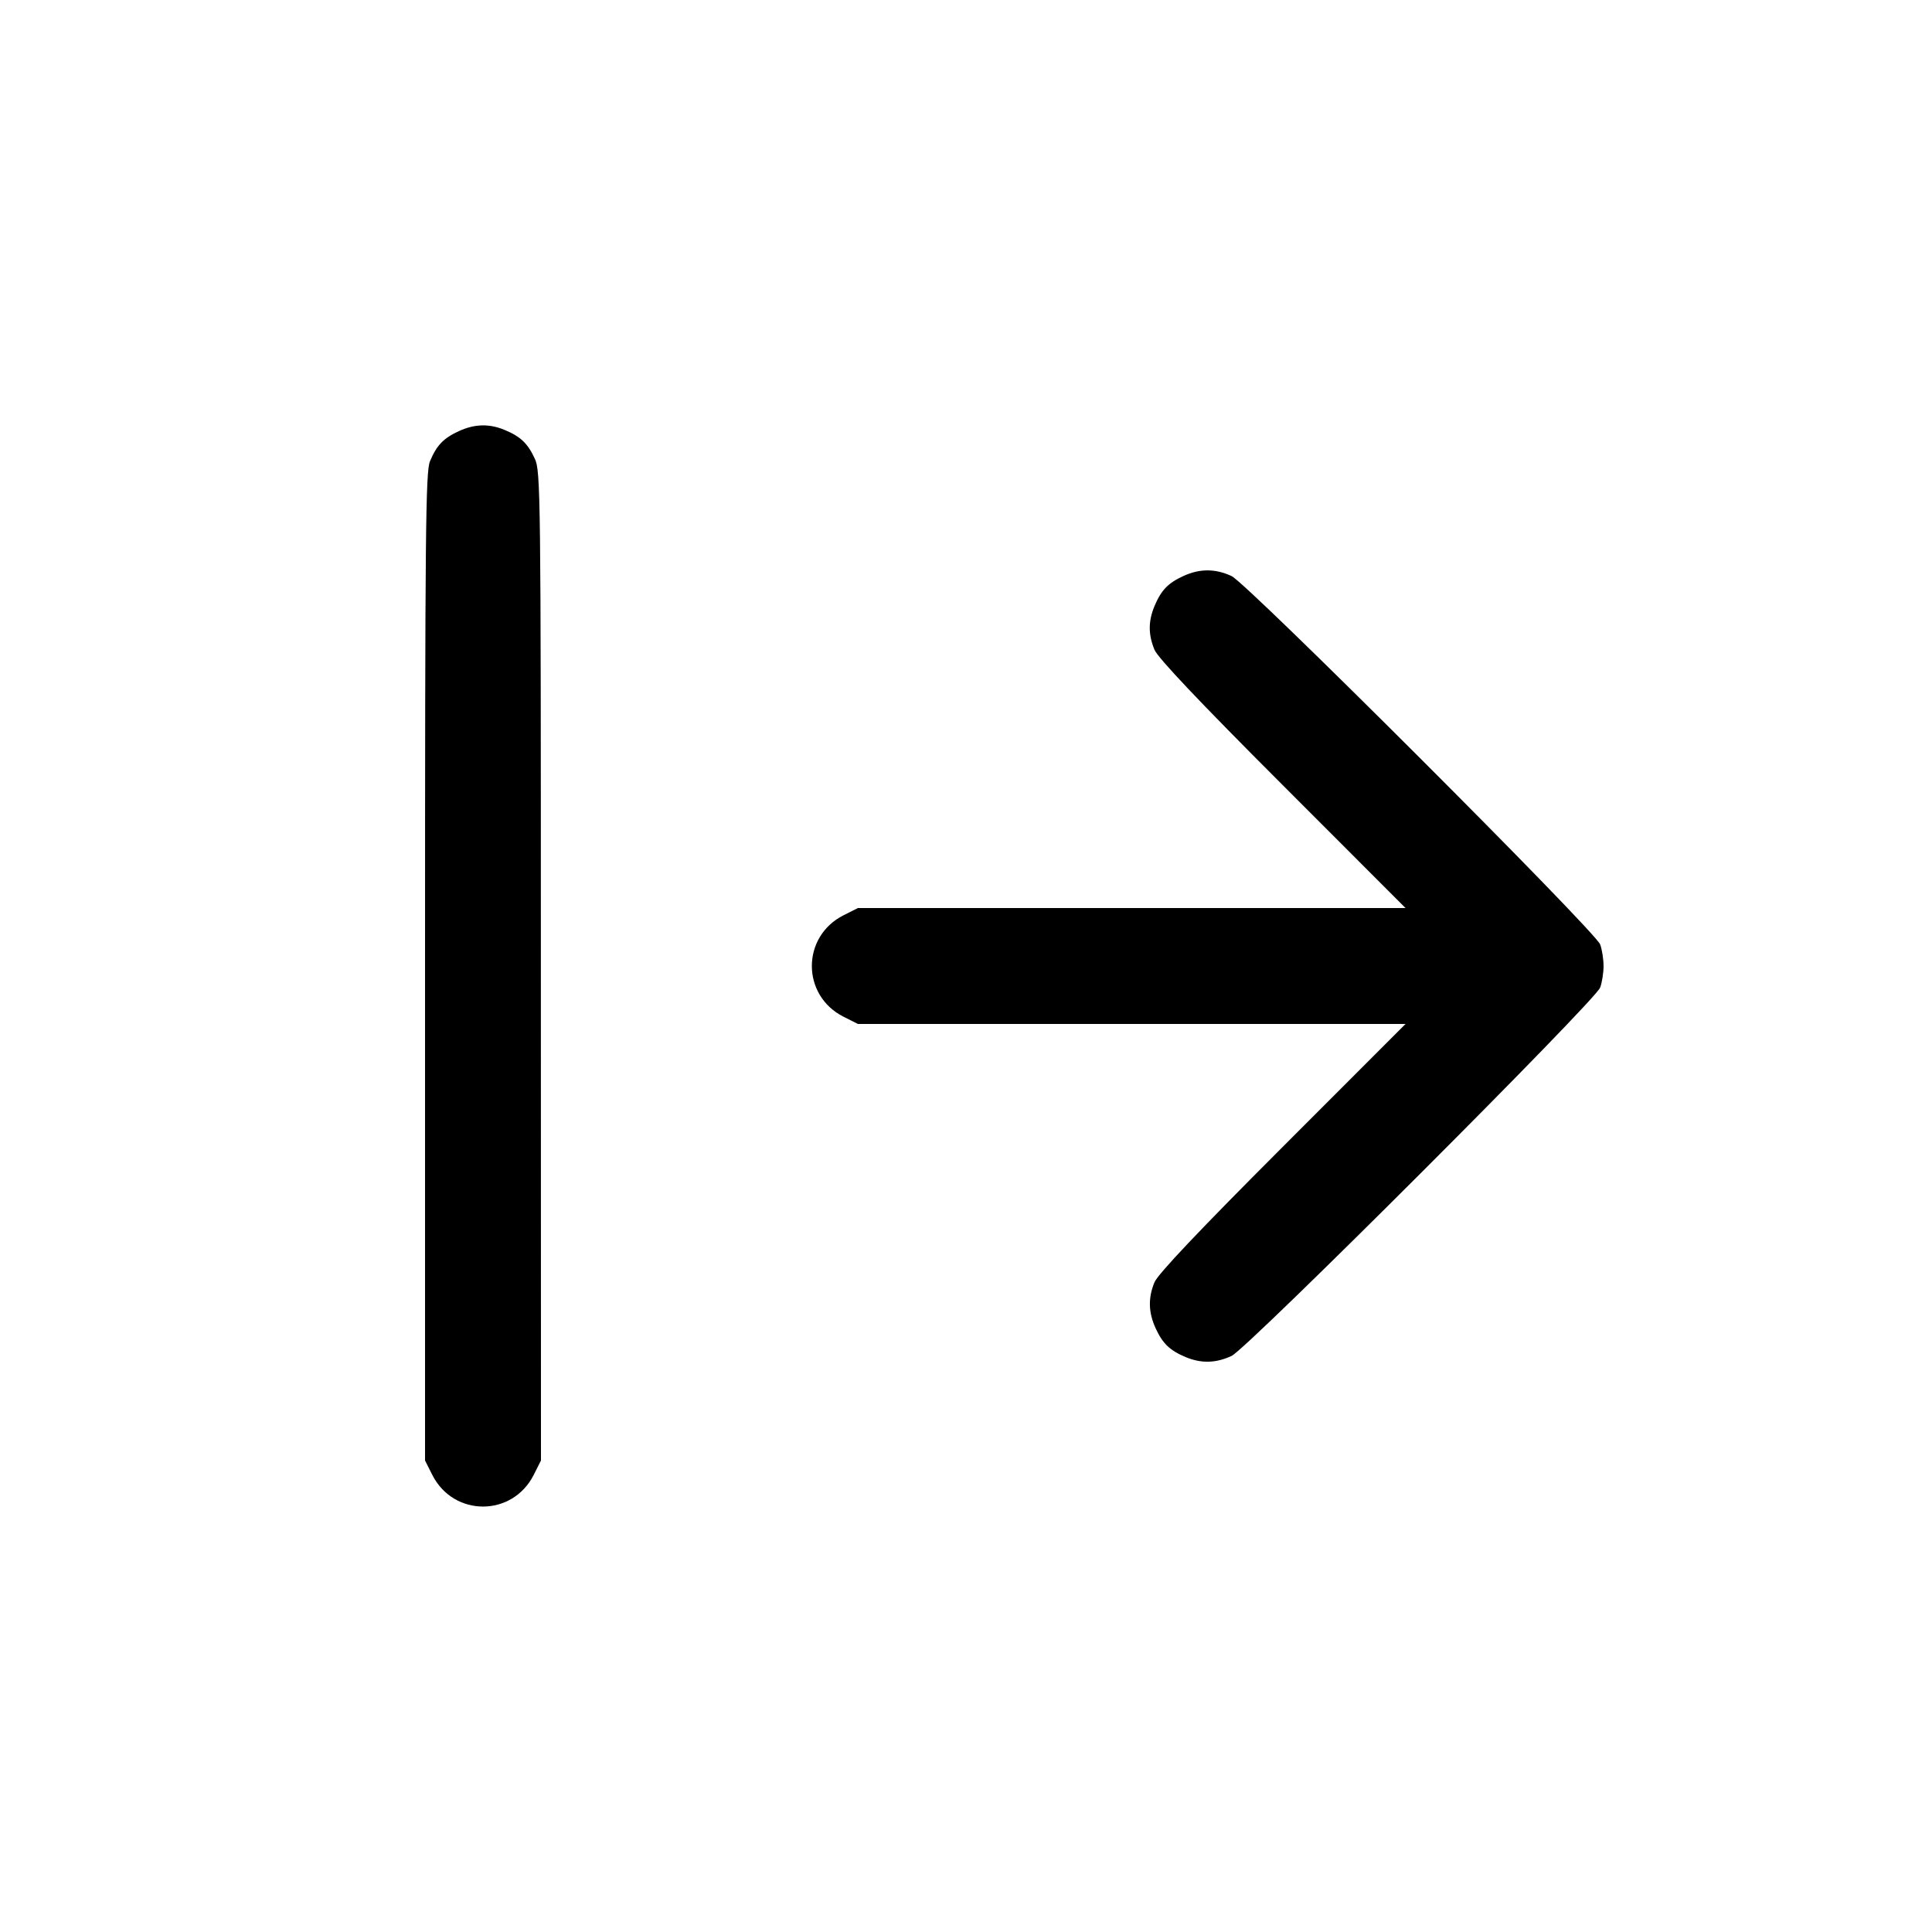
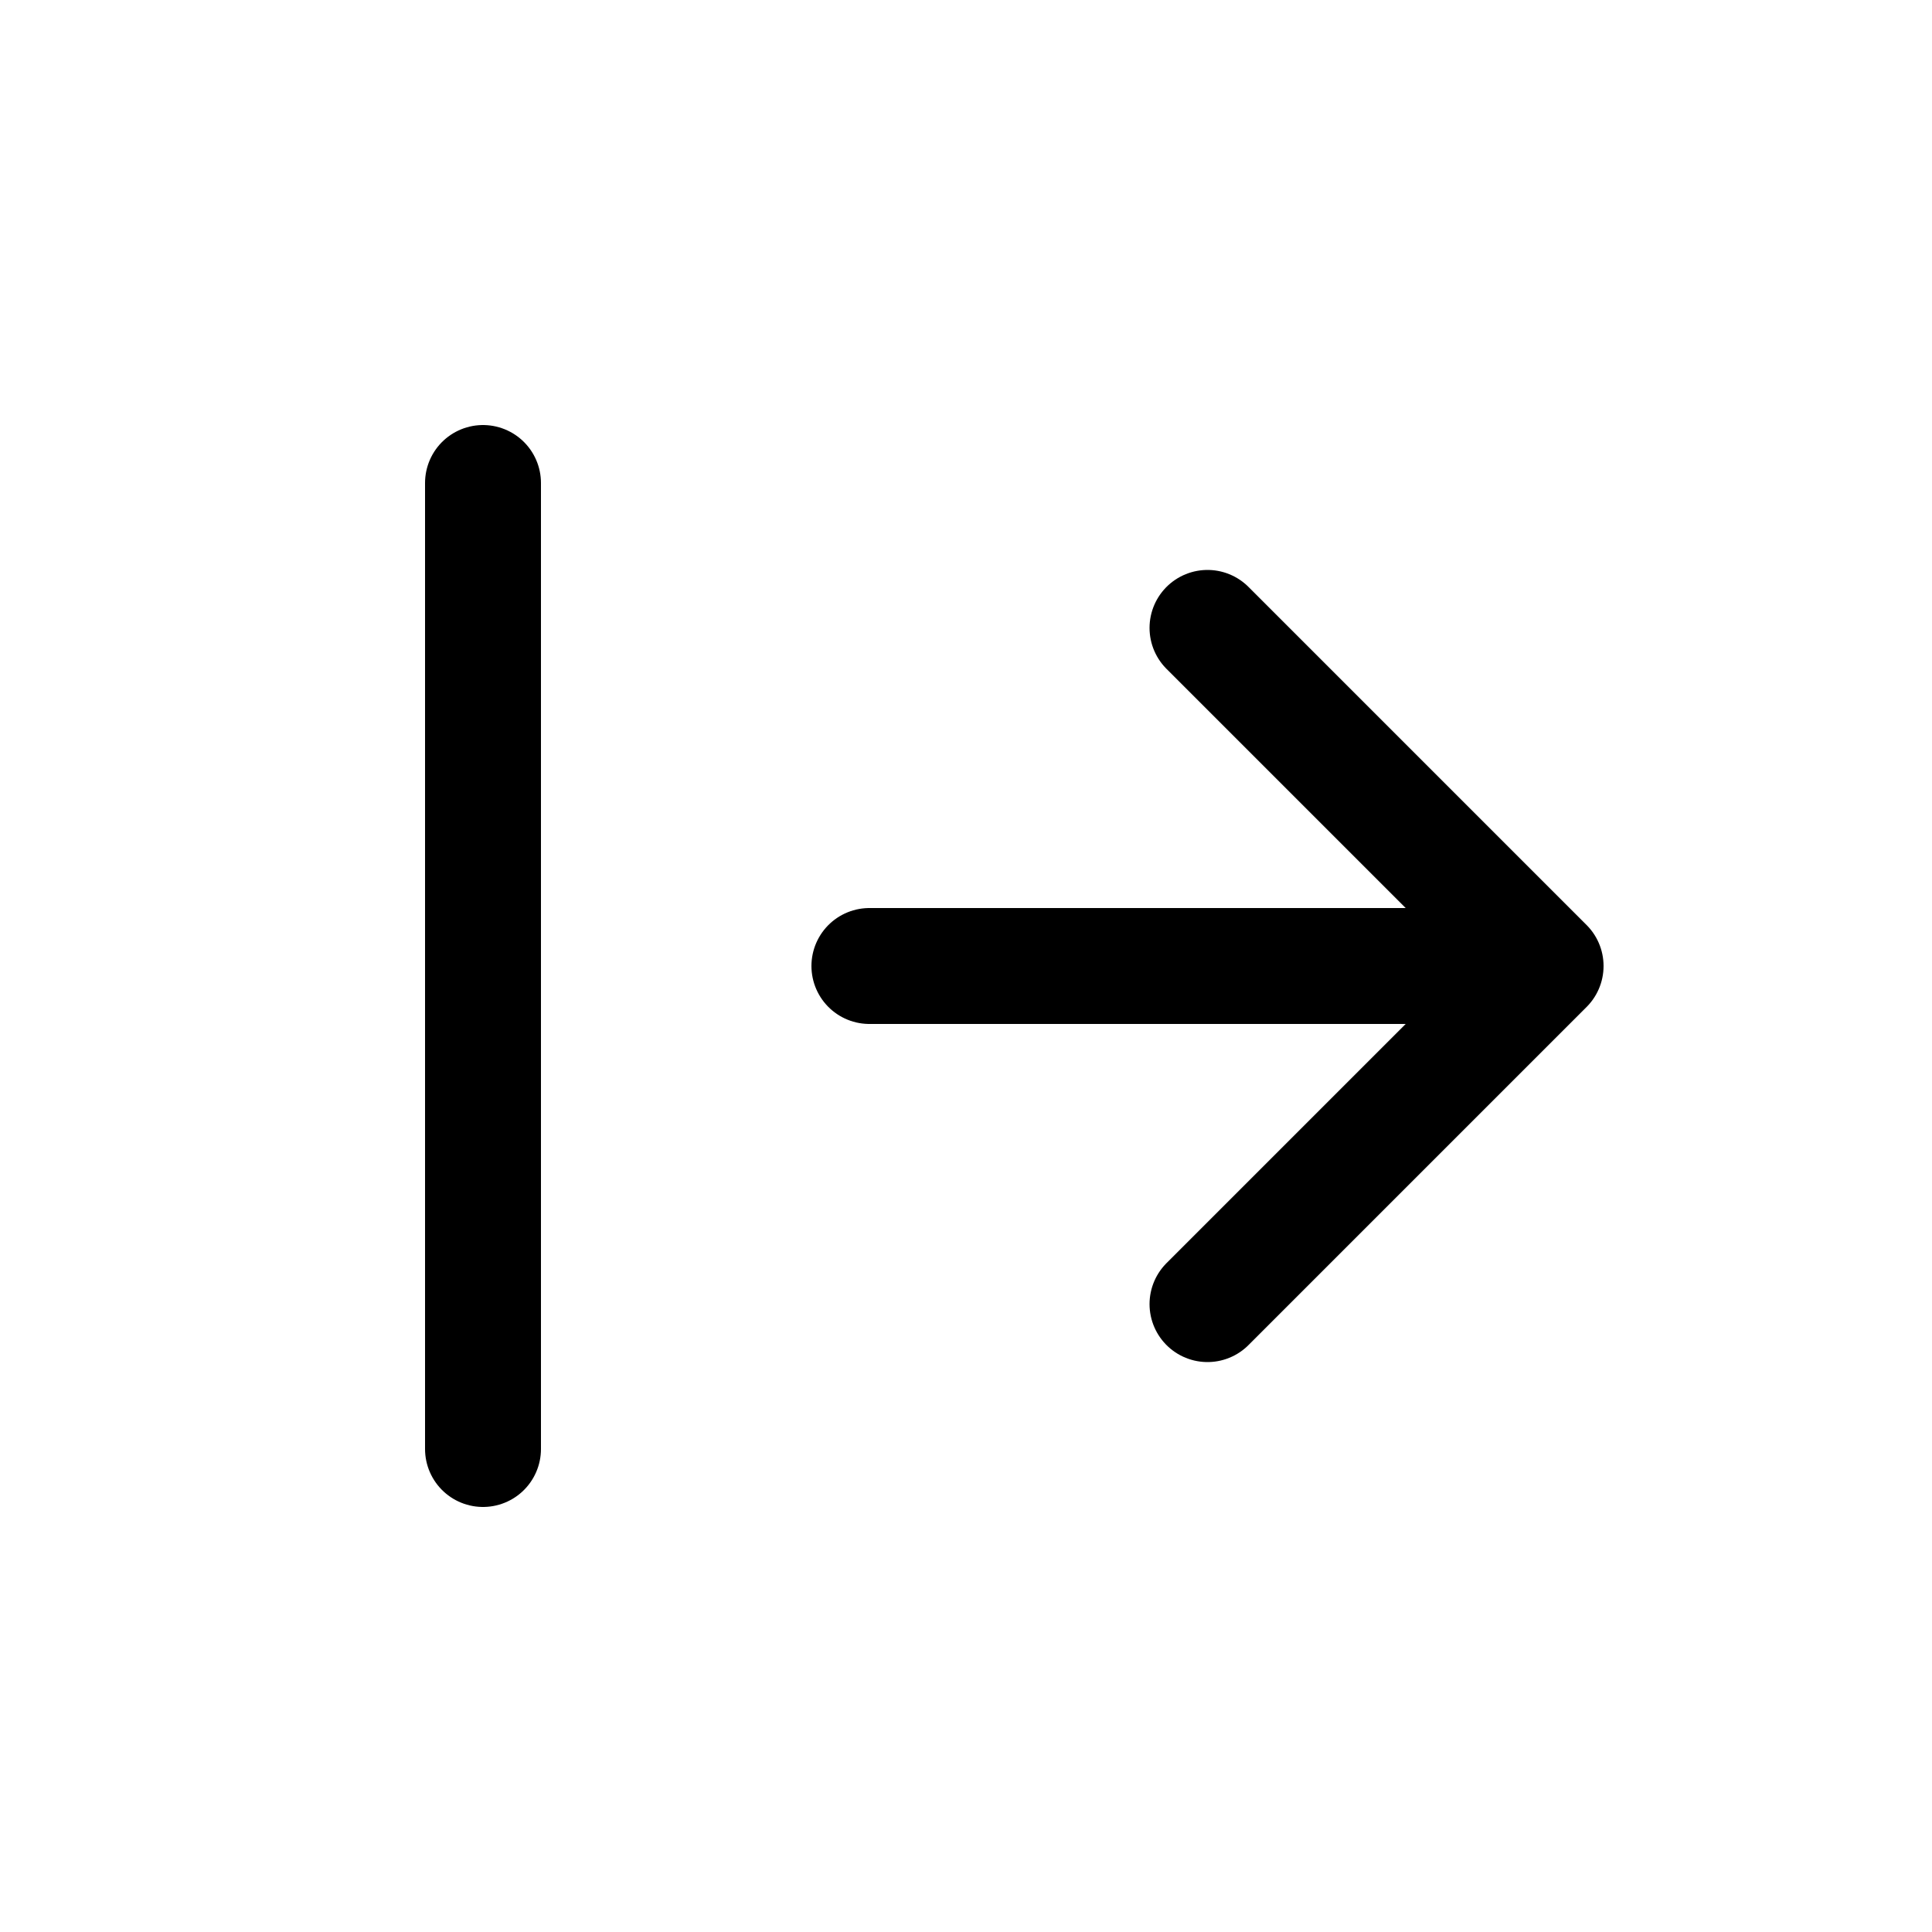
- <svg xmlns="http://www.w3.org/2000/svg" width="20" height="20" viewBox="0 0 20 20" fill="none">
-   <path d="M4.750 4.463 C 4.591 4.536,4.520 4.610,4.451 4.775 C 4.406 4.884,4.400 5.485,4.400 10.009 L 4.400 15.119 4.475 15.268 C 4.696 15.705,5.304 15.705,5.525 15.268 L 5.600 15.119 5.599 10.001 C 5.599 5.106,5.596 4.878,5.537 4.750 C 5.464 4.591,5.390 4.520,5.225 4.451 C 5.064 4.384,4.914 4.388,4.750 4.463 M12.250 5.963 C 12.091 6.036,12.020 6.110,11.951 6.275 C 11.886 6.431,11.886 6.569,11.951 6.726 C 11.986 6.810,12.410 7.259,13.276 8.125 L 14.550 9.400 11.715 9.400 L 8.881 9.400 8.732 9.475 C 8.295 9.696,8.295 10.304,8.732 10.525 L 8.881 10.600 11.715 10.600 L 14.550 10.600 13.276 11.875 C 12.410 12.741,11.986 13.190,11.951 13.274 C 11.884 13.437,11.888 13.586,11.963 13.750 C 12.036 13.909,12.110 13.980,12.275 14.049 C 12.437 14.116,12.587 14.112,12.750 14.036 C 12.915 13.958,16.513 10.362,16.565 10.223 C 16.584 10.171,16.600 10.071,16.600 10.000 C 16.600 9.929,16.584 9.829,16.565 9.777 C 16.513 9.638,12.915 6.042,12.750 5.964 C 12.582 5.885,12.420 5.885,12.250 5.963 " stroke="none" fill-rule="evenodd" fill="black" />
+ <svg xmlns="http://www.w3.org/2000/svg" width="20" height="20" fill="none">
+   <path stroke="currentColor" stroke-linecap="round" stroke-width="1.2" d="M9 10h7M12.5 13.5 16 10M12.5 6.5 16 10M5 5v10" />
</svg>
